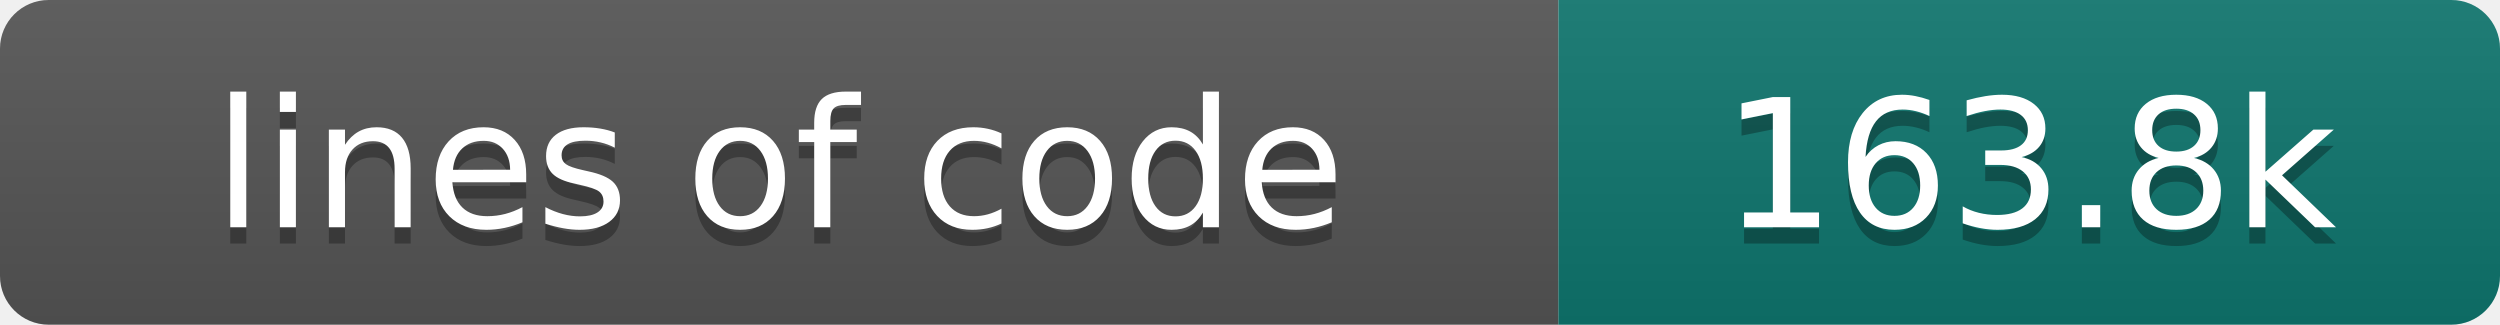
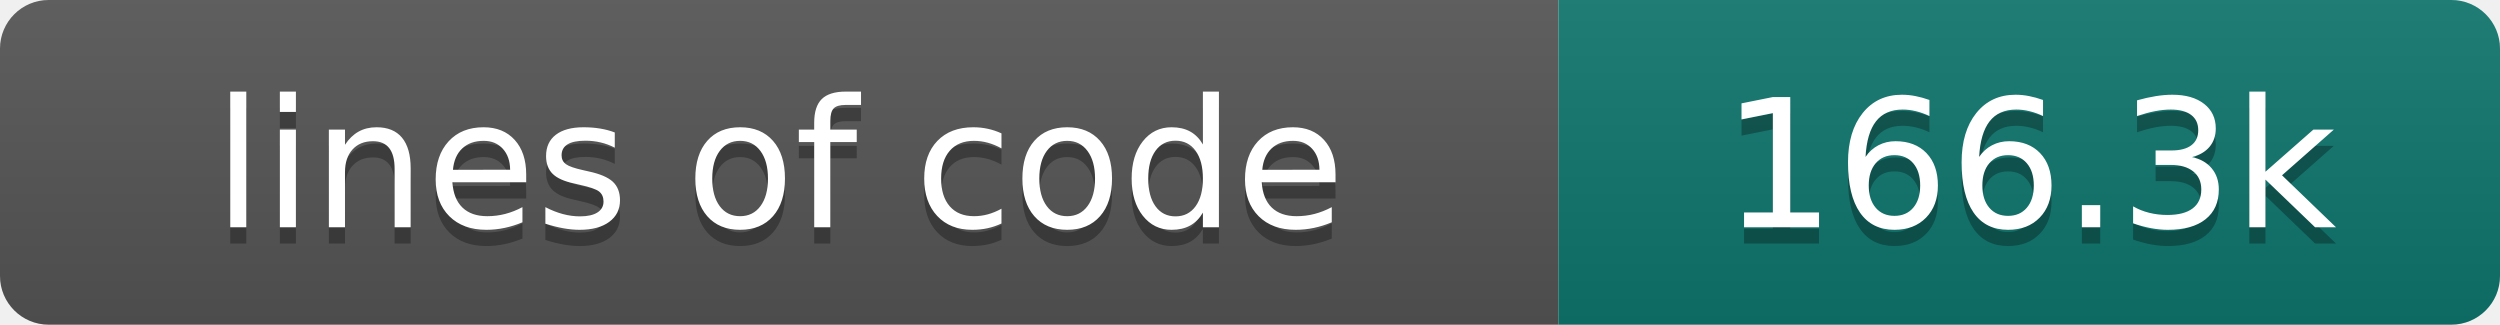
- <svg xmlns="http://www.w3.org/2000/svg" width="154" height="20" role="img" aria-label="lines of code: 163.8k">
+ <svg xmlns="http://www.w3.org/2000/svg" width="154" height="20" role="img" aria-label="lines of code: 166.3k">
  <linearGradient id="s" x2="0" y2="100%">
    <stop offset="0" stop-color="#bbb" stop-opacity=".1" />
    <stop offset="1" stop-opacity=".1" />
  </linearGradient>
  <clipPath id="r">
    <rect width="154" height="20" rx="3" fill="#fff" />
  </clipPath>
  <g clip-path="url(#r)">
    <rect width="96" height="20" fill="#555" />
    <rect x="96" width="58" height="20" fill="#0f766e" />
    <rect width="154" height="20" fill="url(#s)" />
  </g>
  <g fill="#fff" text-anchor="middle" font-family="DejaVu Sans,Verdana,Geneva,sans-serif" font-size="110">
    <text x="480" y="150" fill="#010101" fill-opacity=".3" transform="scale(.1)" textLength="860" lengthAdjust="spacing">lines of code</text>
    <text x="480" y="140" transform="scale(.1)" textLength="860" lengthAdjust="spacing">lines of code</text>
-     <text x="1250" y="150" fill="#010101" fill-opacity=".3" transform="scale(.1)" textLength="480" lengthAdjust="spacing">163.8k</text>
-     <text x="1250" y="140" transform="scale(.1)" textLength="480" lengthAdjust="spacing">163.8k</text>
+     <text x="1250" y="150" fill="#010101" fill-opacity=".3" transform="scale(.1)" textLength="480" lengthAdjust="spacing">166.3k</text>
+     <text x="1250" y="140" transform="scale(.1)" textLength="480" lengthAdjust="spacing">166.3k</text>
  </g>
</svg>
